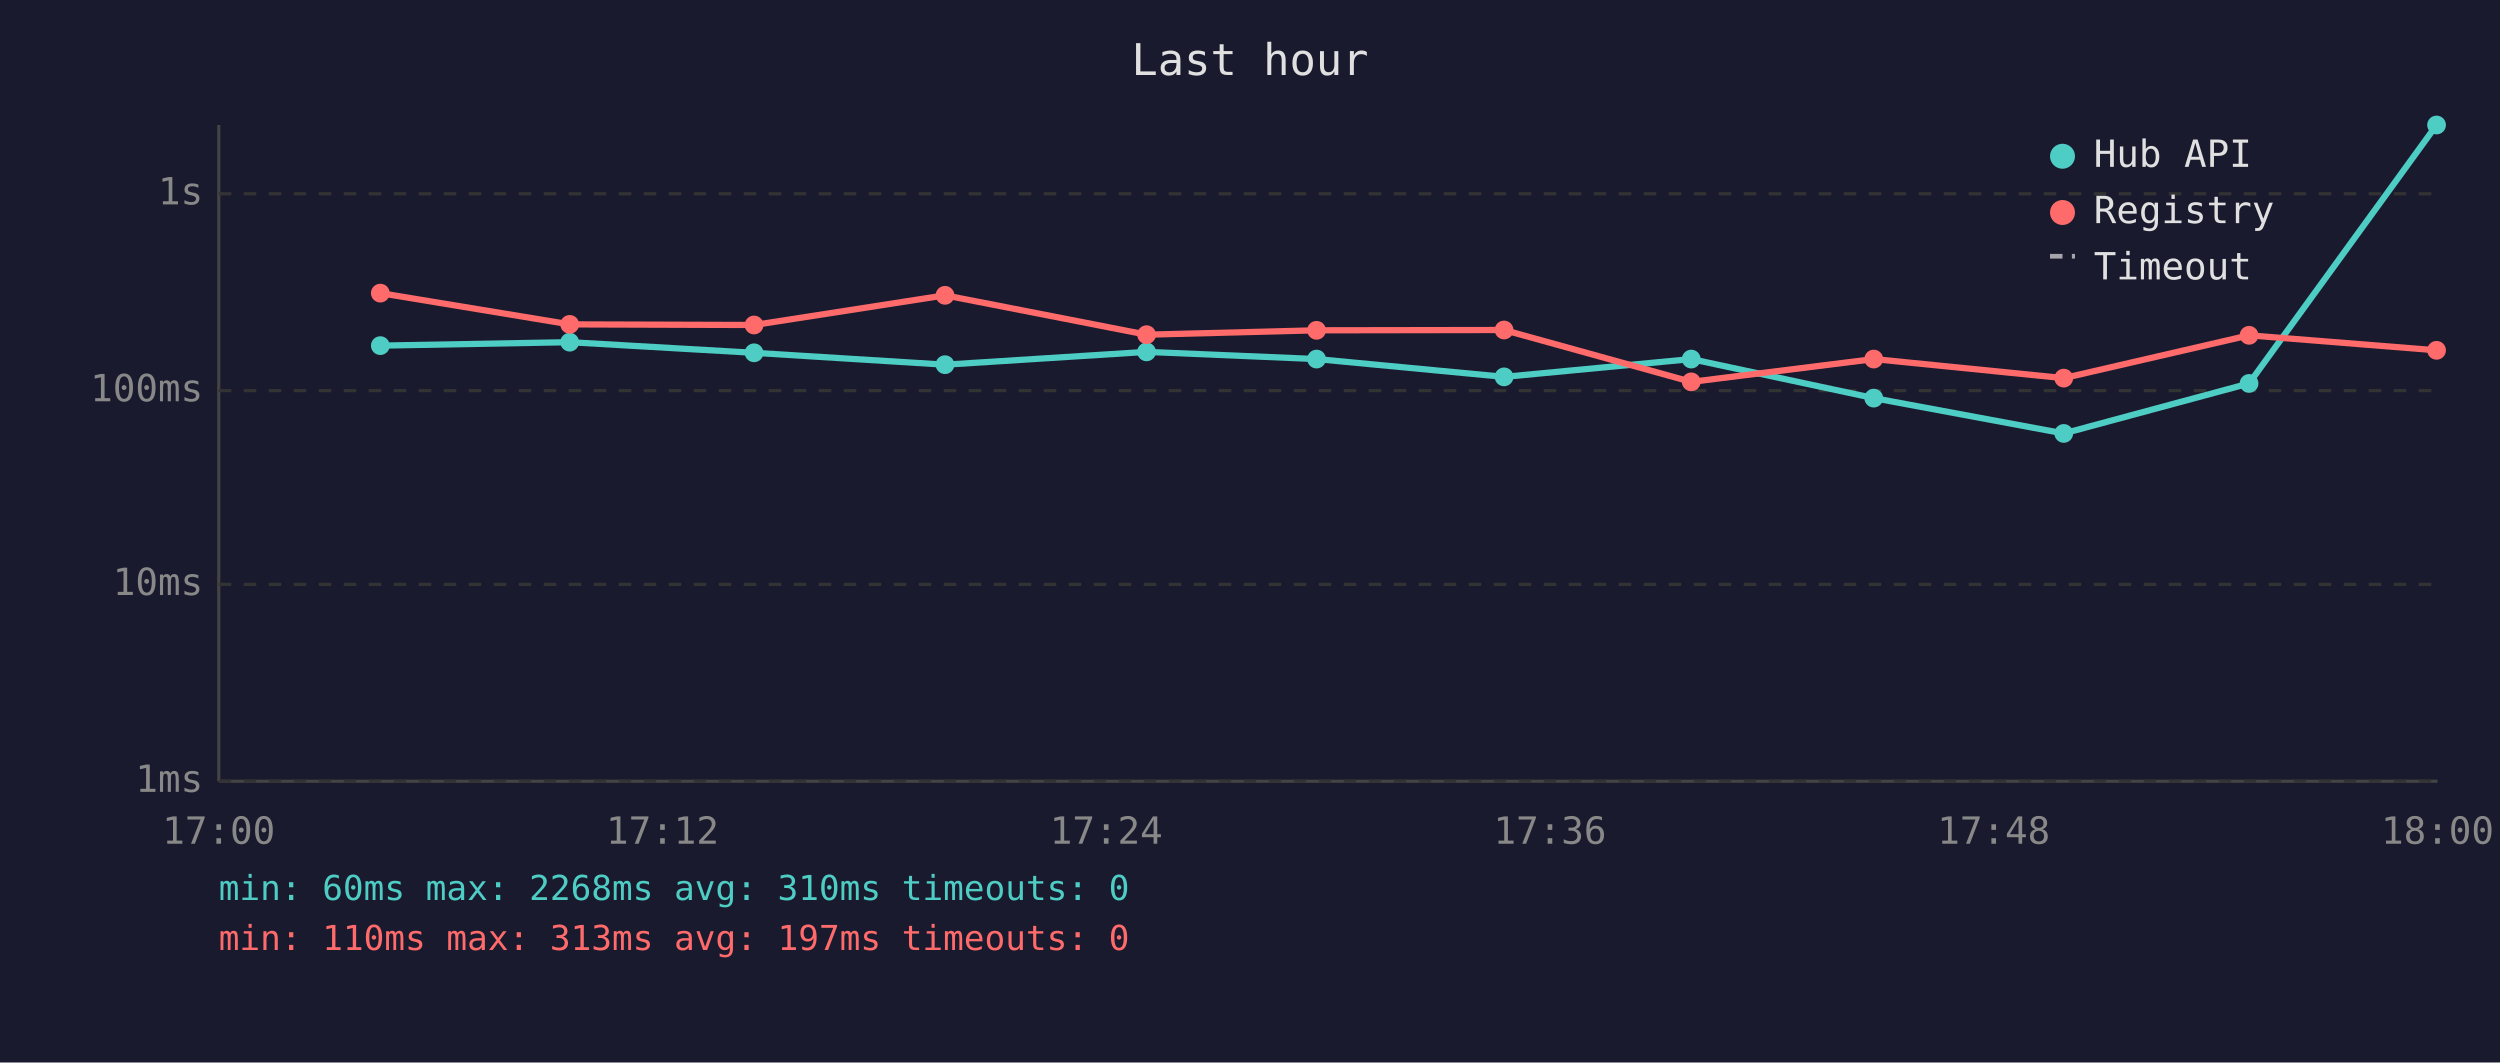
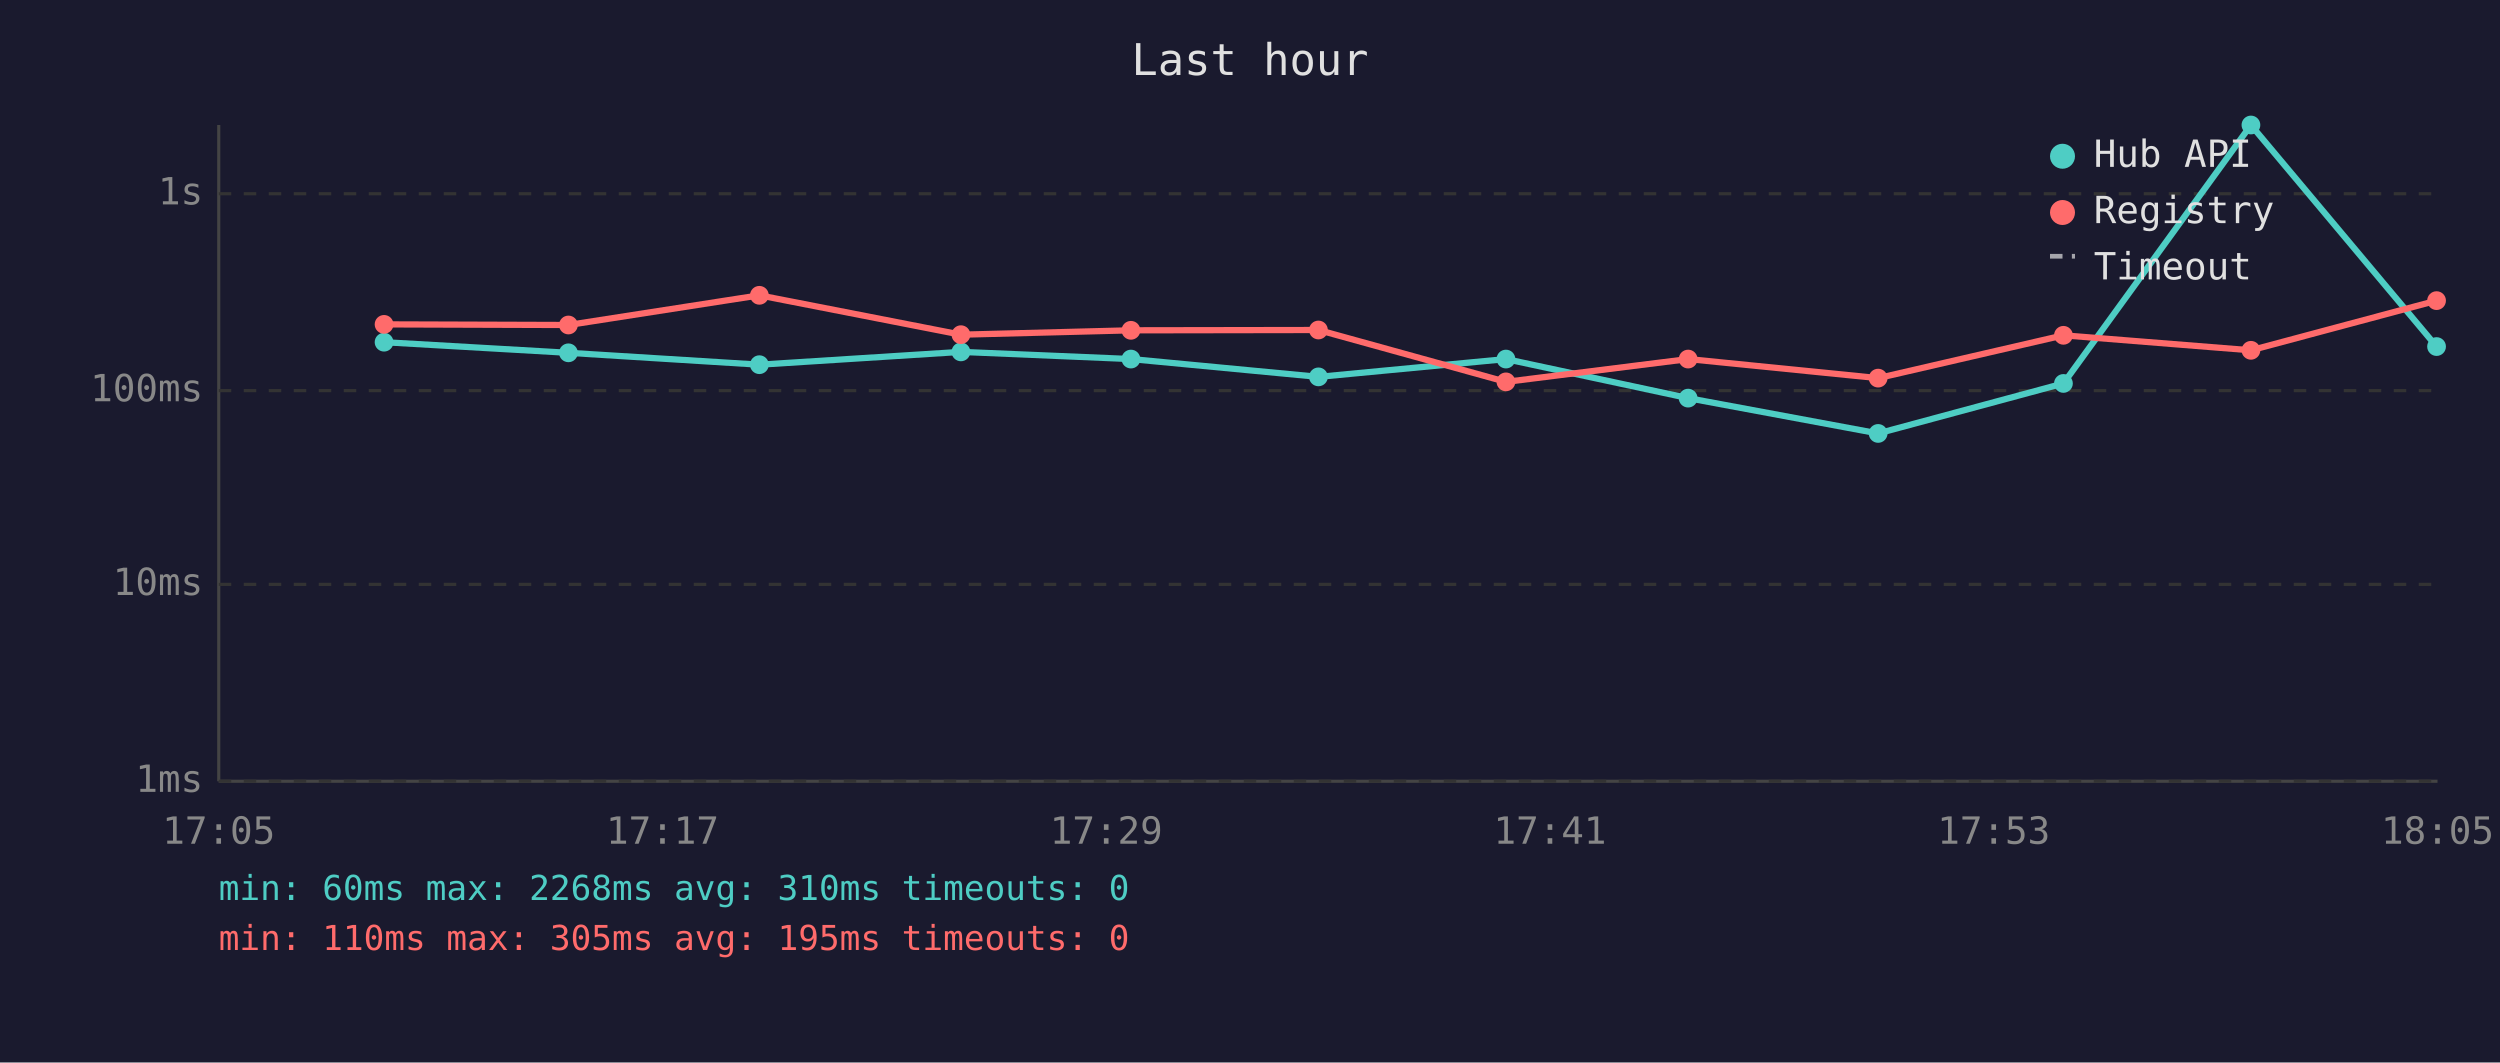
<svg xmlns="http://www.w3.org/2000/svg" viewBox="0 0 800 340" font-family="monospace" font-size="12">
  <rect width="800" height="340" fill="#1a1a2e" />
  <text x="400" y="24" fill="#e0e0e0" font-size="14" text-anchor="middle">Last hour</text>
  <line x1="70" y1="40" x2="70" y2="250" stroke="#444" stroke-width="1" />
  <line x1="70" y1="250" x2="780" y2="250" stroke="#444" stroke-width="1" />
  <line x1="70" y1="250" x2="780" y2="250" stroke="#333" stroke-width="1" stroke-dasharray="4" />
  <text x="65" y="250" fill="#888" text-anchor="end" dominant-baseline="middle">1ms</text>
  <line x1="70" y1="187" x2="780" y2="187" stroke="#333" stroke-width="1" stroke-dasharray="4" />
  <text x="65" y="187" fill="#888" text-anchor="end" dominant-baseline="middle">10ms</text>
  <line x1="70" y1="125" x2="780" y2="125" stroke="#333" stroke-width="1" stroke-dasharray="4" />
  <text x="65" y="125" fill="#888" text-anchor="end" dominant-baseline="middle">100ms</text>
  <line x1="70" y1="62" x2="780" y2="62" stroke="#333" stroke-width="1" stroke-dasharray="4" />
  <text x="65" y="62" fill="#888" text-anchor="end" dominant-baseline="middle">1s</text>
-   <text x="70" y="270" fill="#888" text-anchor="middle">17:00</text>
-   <text x="212" y="270" fill="#888" text-anchor="middle">17:12</text>
-   <text x="354" y="270" fill="#888" text-anchor="middle">17:24</text>
-   <text x="496" y="270" fill="#888" text-anchor="middle">17:36</text>
-   <text x="638" y="270" fill="#888" text-anchor="middle">17:48</text>
-   <text x="780" y="270" fill="#888" text-anchor="middle">18:00</text>
-   <polyline points="121.7,110.6 182.3,109.5 241.3,112.9 302.4,116.7 366.9,112.6 421.3,114.9 481.3,120.6 541.2,114.9 599.6,127.4 660.4,138.7 719.7,122.7 779.7,40.0" fill="none" stroke="#4ecdc4" stroke-width="2" opacity="1" />
-   <circle cx="121.7" cy="110.6" r="3" fill="#4ecdc4" />
-   <circle cx="182.3" cy="109.5" r="3" fill="#4ecdc4" />
-   <circle cx="241.3" cy="112.9" r="3" fill="#4ecdc4" />
-   <circle cx="302.4" cy="116.7" r="3" fill="#4ecdc4" />
-   <circle cx="366.9" cy="112.6" r="3" fill="#4ecdc4" />
-   <circle cx="421.3" cy="114.9" r="3" fill="#4ecdc4" />
-   <circle cx="481.3" cy="120.6" r="3" fill="#4ecdc4" />
-   <circle cx="541.2" cy="114.9" r="3" fill="#4ecdc4" />
-   <circle cx="599.6" cy="127.4" r="3" fill="#4ecdc4" />
-   <circle cx="660.4" cy="138.7" r="3" fill="#4ecdc4" />
-   <circle cx="719.7" cy="122.7" r="3" fill="#4ecdc4" />
-   <circle cx="779.7" cy="40.0" r="3" fill="#4ecdc4" />
-   <polyline points="121.7,93.8 182.3,103.8 241.3,104.0 302.4,94.5 366.9,107.1 421.3,105.7 481.3,105.6 541.2,122.2 599.6,114.9 660.4,121.0 719.7,107.3 779.7,112.1" fill="none" stroke="#ff6b6b" stroke-width="2" opacity="1" />
-   <circle cx="121.7" cy="93.8" r="3" fill="#ff6b6b" />
-   <circle cx="182.3" cy="103.8" r="3" fill="#ff6b6b" />
-   <circle cx="241.3" cy="104.0" r="3" fill="#ff6b6b" />
-   <circle cx="302.4" cy="94.5" r="3" fill="#ff6b6b" />
-   <circle cx="366.9" cy="107.1" r="3" fill="#ff6b6b" />
-   <circle cx="421.3" cy="105.7" r="3" fill="#ff6b6b" />
-   <circle cx="481.3" cy="105.6" r="3" fill="#ff6b6b" />
-   <circle cx="541.2" cy="122.2" r="3" fill="#ff6b6b" />
-   <circle cx="599.6" cy="114.9" r="3" fill="#ff6b6b" />
-   <circle cx="660.4" cy="121.0" r="3" fill="#ff6b6b" />
-   <circle cx="719.7" cy="107.3" r="3" fill="#ff6b6b" />
-   <circle cx="779.7" cy="112.1" r="3" fill="#ff6b6b" />
+   <text x="70" y="270" fill="#888" text-anchor="middle">17:05</text>
+   <text x="212" y="270" fill="#888" text-anchor="middle">17:17</text>
+   <text x="354" y="270" fill="#888" text-anchor="middle">17:29</text>
+   <text x="496" y="270" fill="#888" text-anchor="middle">17:41</text>
+   <text x="638" y="270" fill="#888" text-anchor="middle">17:53</text>
+   <text x="780" y="270" fill="#888" text-anchor="middle">18:05</text>
+   <polyline points="122.9,109.5 181.9,112.9 243.0,116.7 307.5,112.6 361.9,114.9 421.9,120.6 481.9,114.9 540.2,127.4 601.0,138.7 660.3,122.7 720.3,40.0 779.7,110.9" fill="none" stroke="#4ecdc4" stroke-width="2" opacity="1" />
+   <circle cx="122.9" cy="109.5" r="3" fill="#4ecdc4" />
+   <circle cx="181.9" cy="112.9" r="3" fill="#4ecdc4" />
+   <circle cx="243.0" cy="116.7" r="3" fill="#4ecdc4" />
+   <circle cx="307.5" cy="112.6" r="3" fill="#4ecdc4" />
+   <circle cx="361.9" cy="114.9" r="3" fill="#4ecdc4" />
+   <circle cx="421.9" cy="120.6" r="3" fill="#4ecdc4" />
+   <circle cx="481.9" cy="114.9" r="3" fill="#4ecdc4" />
+   <circle cx="540.2" cy="127.4" r="3" fill="#4ecdc4" />
+   <circle cx="601.0" cy="138.7" r="3" fill="#4ecdc4" />
+   <circle cx="660.3" cy="122.7" r="3" fill="#4ecdc4" />
+   <circle cx="720.3" cy="40.0" r="3" fill="#4ecdc4" />
+   <circle cx="779.7" cy="110.9" r="3" fill="#4ecdc4" />
+   <polyline points="122.9,103.8 181.9,104.0 243.0,94.5 307.5,107.1 361.9,105.7 421.9,105.6 481.9,122.2 540.2,114.9 601.0,121.0 660.3,107.3 720.3,112.1 779.7,96.2" fill="none" stroke="#ff6b6b" stroke-width="2" opacity="1" />
+   <circle cx="122.9" cy="103.8" r="3" fill="#ff6b6b" />
+   <circle cx="181.9" cy="104.0" r="3" fill="#ff6b6b" />
+   <circle cx="243.0" cy="94.5" r="3" fill="#ff6b6b" />
+   <circle cx="307.5" cy="107.1" r="3" fill="#ff6b6b" />
+   <circle cx="361.9" cy="105.7" r="3" fill="#ff6b6b" />
+   <circle cx="421.9" cy="105.6" r="3" fill="#ff6b6b" />
+   <circle cx="481.9" cy="122.2" r="3" fill="#ff6b6b" />
+   <circle cx="540.2" cy="114.9" r="3" fill="#ff6b6b" />
+   <circle cx="601.0" cy="121.0" r="3" fill="#ff6b6b" />
+   <circle cx="660.3" cy="107.3" r="3" fill="#ff6b6b" />
+   <circle cx="720.3" cy="112.1" r="3" fill="#ff6b6b" />
+   <circle cx="779.7" cy="96.2" r="3" fill="#ff6b6b" />
  <circle cx="660" cy="50" r="4" fill="#4ecdc4" />
  <text x="670" y="50" fill="#e0e0e0" dominant-baseline="middle">Hub API</text>
  <circle cx="660" cy="68" r="4" fill="#ff6b6b" />
  <text x="670" y="68" fill="#e0e0e0" dominant-baseline="middle">Registry</text>
  <line x1="656" y1="82" x2="664" y2="82" stroke="#e0e0e0" stroke-width="1.5" stroke-dasharray="4,3" opacity="0.7" />
  <text x="670" y="86" fill="#e0e0e0" dominant-baseline="middle">Timeout</text>
  <text x="70" y="288" fill="#4ecdc4" font-size="11">min: 60ms  max: 2268ms  avg: 310ms  timeouts: 0</text>
-   <text x="70" y="304" fill="#ff6b6b" font-size="11">min: 110ms  max: 313ms  avg: 197ms  timeouts: 0</text>
+   <text x="70" y="304" fill="#ff6b6b" font-size="11">min: 110ms  max: 305ms  avg: 195ms  timeouts: 0</text>
</svg>
